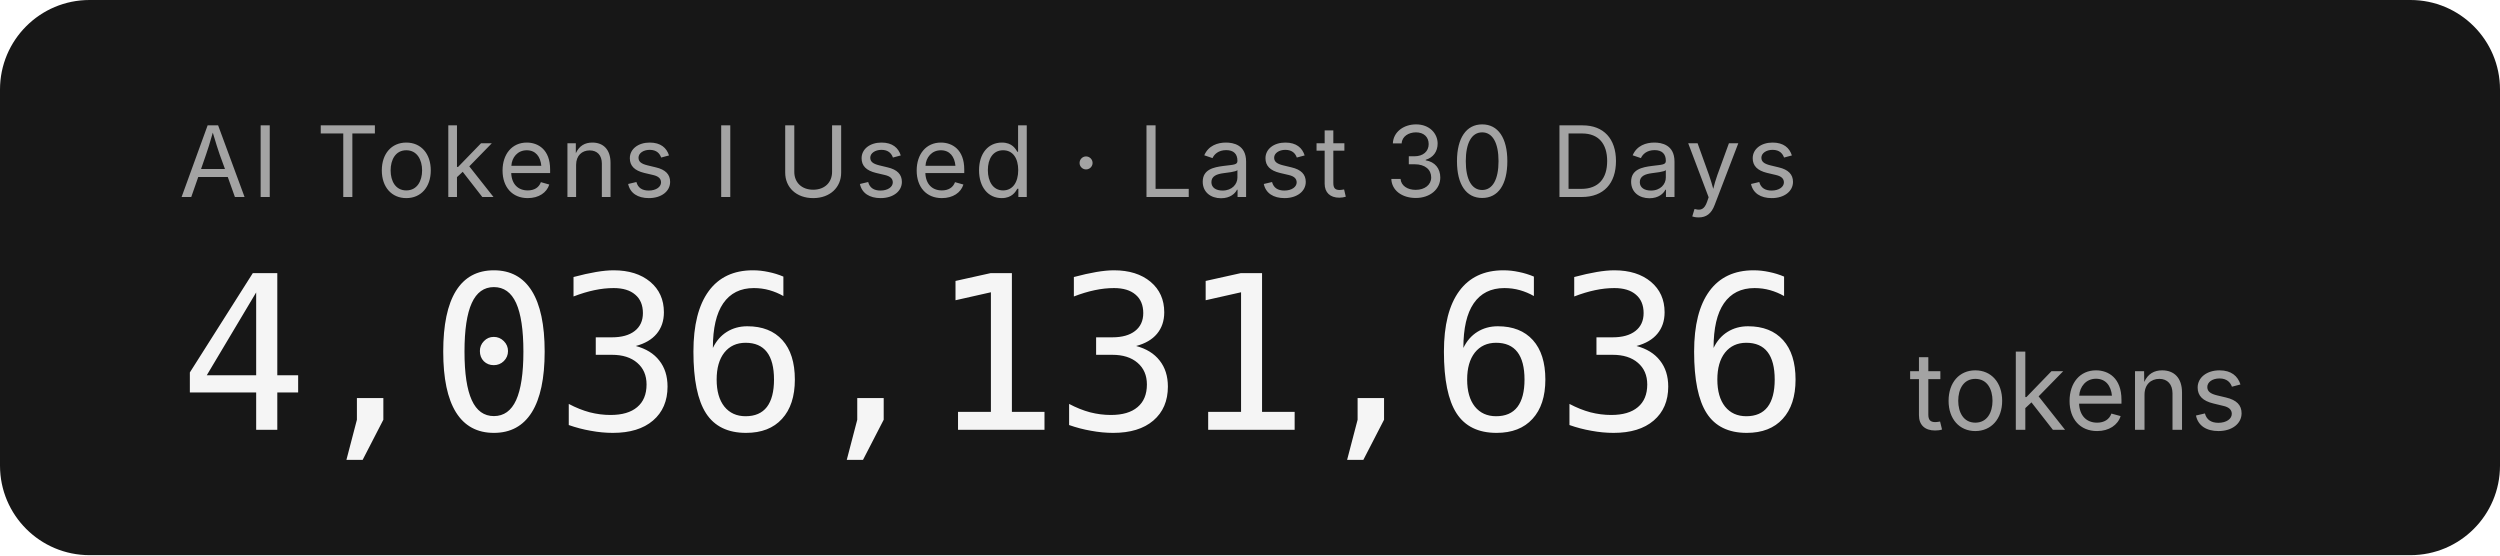
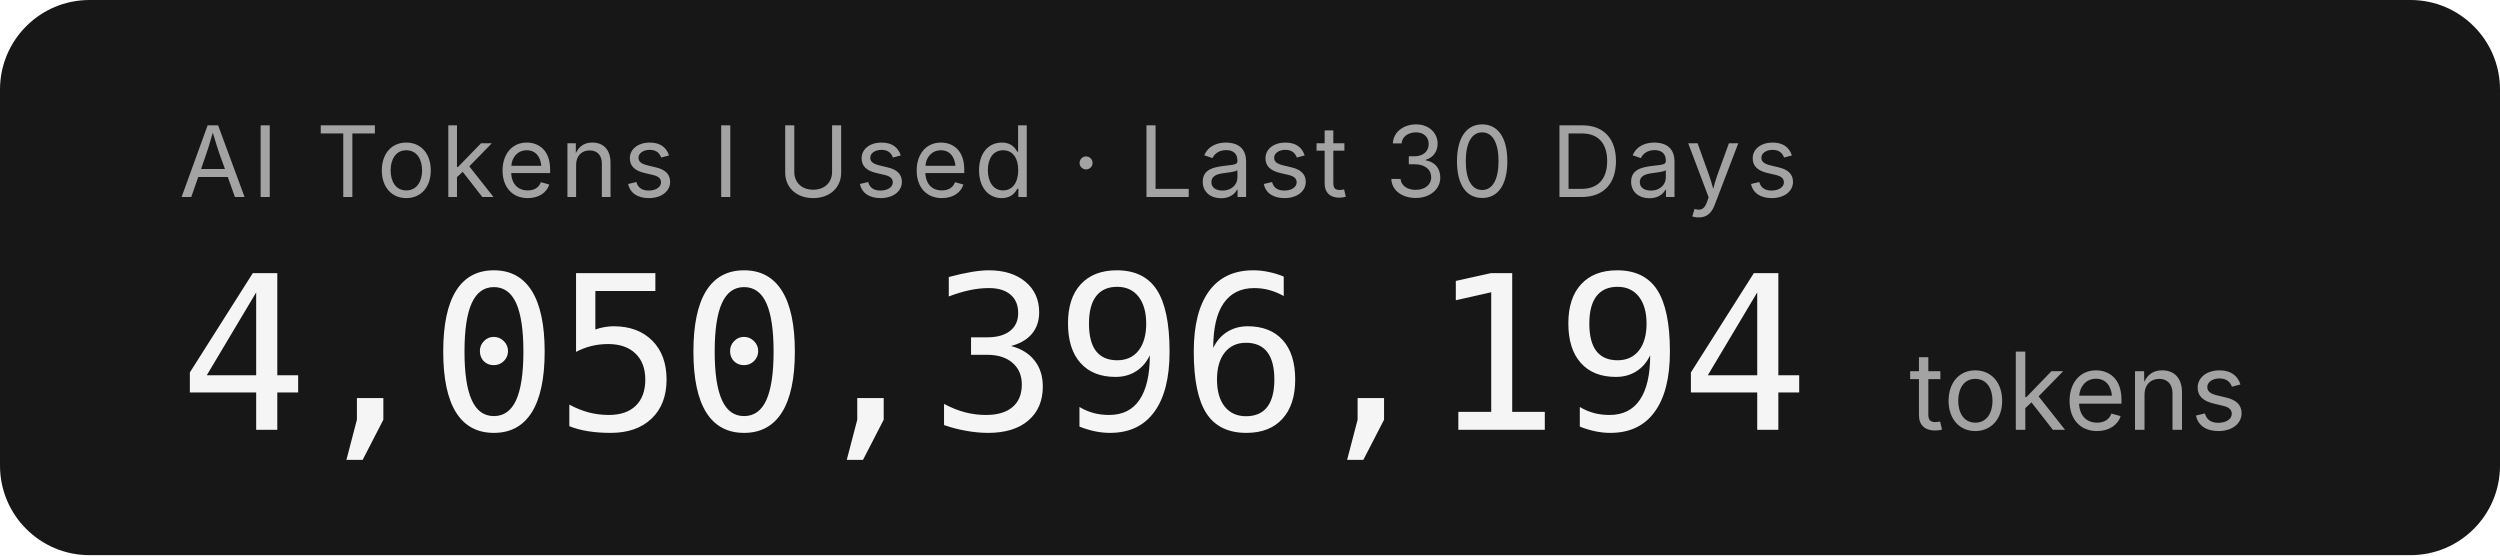
- <svg xmlns="http://www.w3.org/2000/svg" width="279.2" height="62" role="img" aria-label="AI Tokens I Used · Last 30 Days: 4,036,131,636 tokens">
+ <svg xmlns="http://www.w3.org/2000/svg" width="279.2" height="62" role="img" aria-label="AI Tokens I Used · Last 30 Days: 4,050,396,194 tokens">
  <rect width="279.2" height="62" rx="10" fill="#171717" />
  <g font-family="'Inter','SF Pro Display',-apple-system,'Segoe UI',sans-serif">
    <text x="20" y="22" fill="#a3a3a3" font-size="11" letter-spacing="0.05em">AI Tokens I Used · Last 30 Days</text>
-     <text x="20" y="48" fill="#f5f5f5" font-size="24" font-weight="300" font-family="'SF Mono','Cascadia Code','Consolas',monospace" letter-spacing="-0.02em">4,036,131,636</text>
+     <text x="20" y="48" fill="#f5f5f5" font-size="24" font-weight="300" font-family="'SF Mono','Cascadia Code','Consolas',monospace" letter-spacing="-0.02em">4,050,396,194</text>
    <text x="213.2" y="48" fill="#a3a3a3" font-size="12">tokens</text>
  </g>
</svg>
